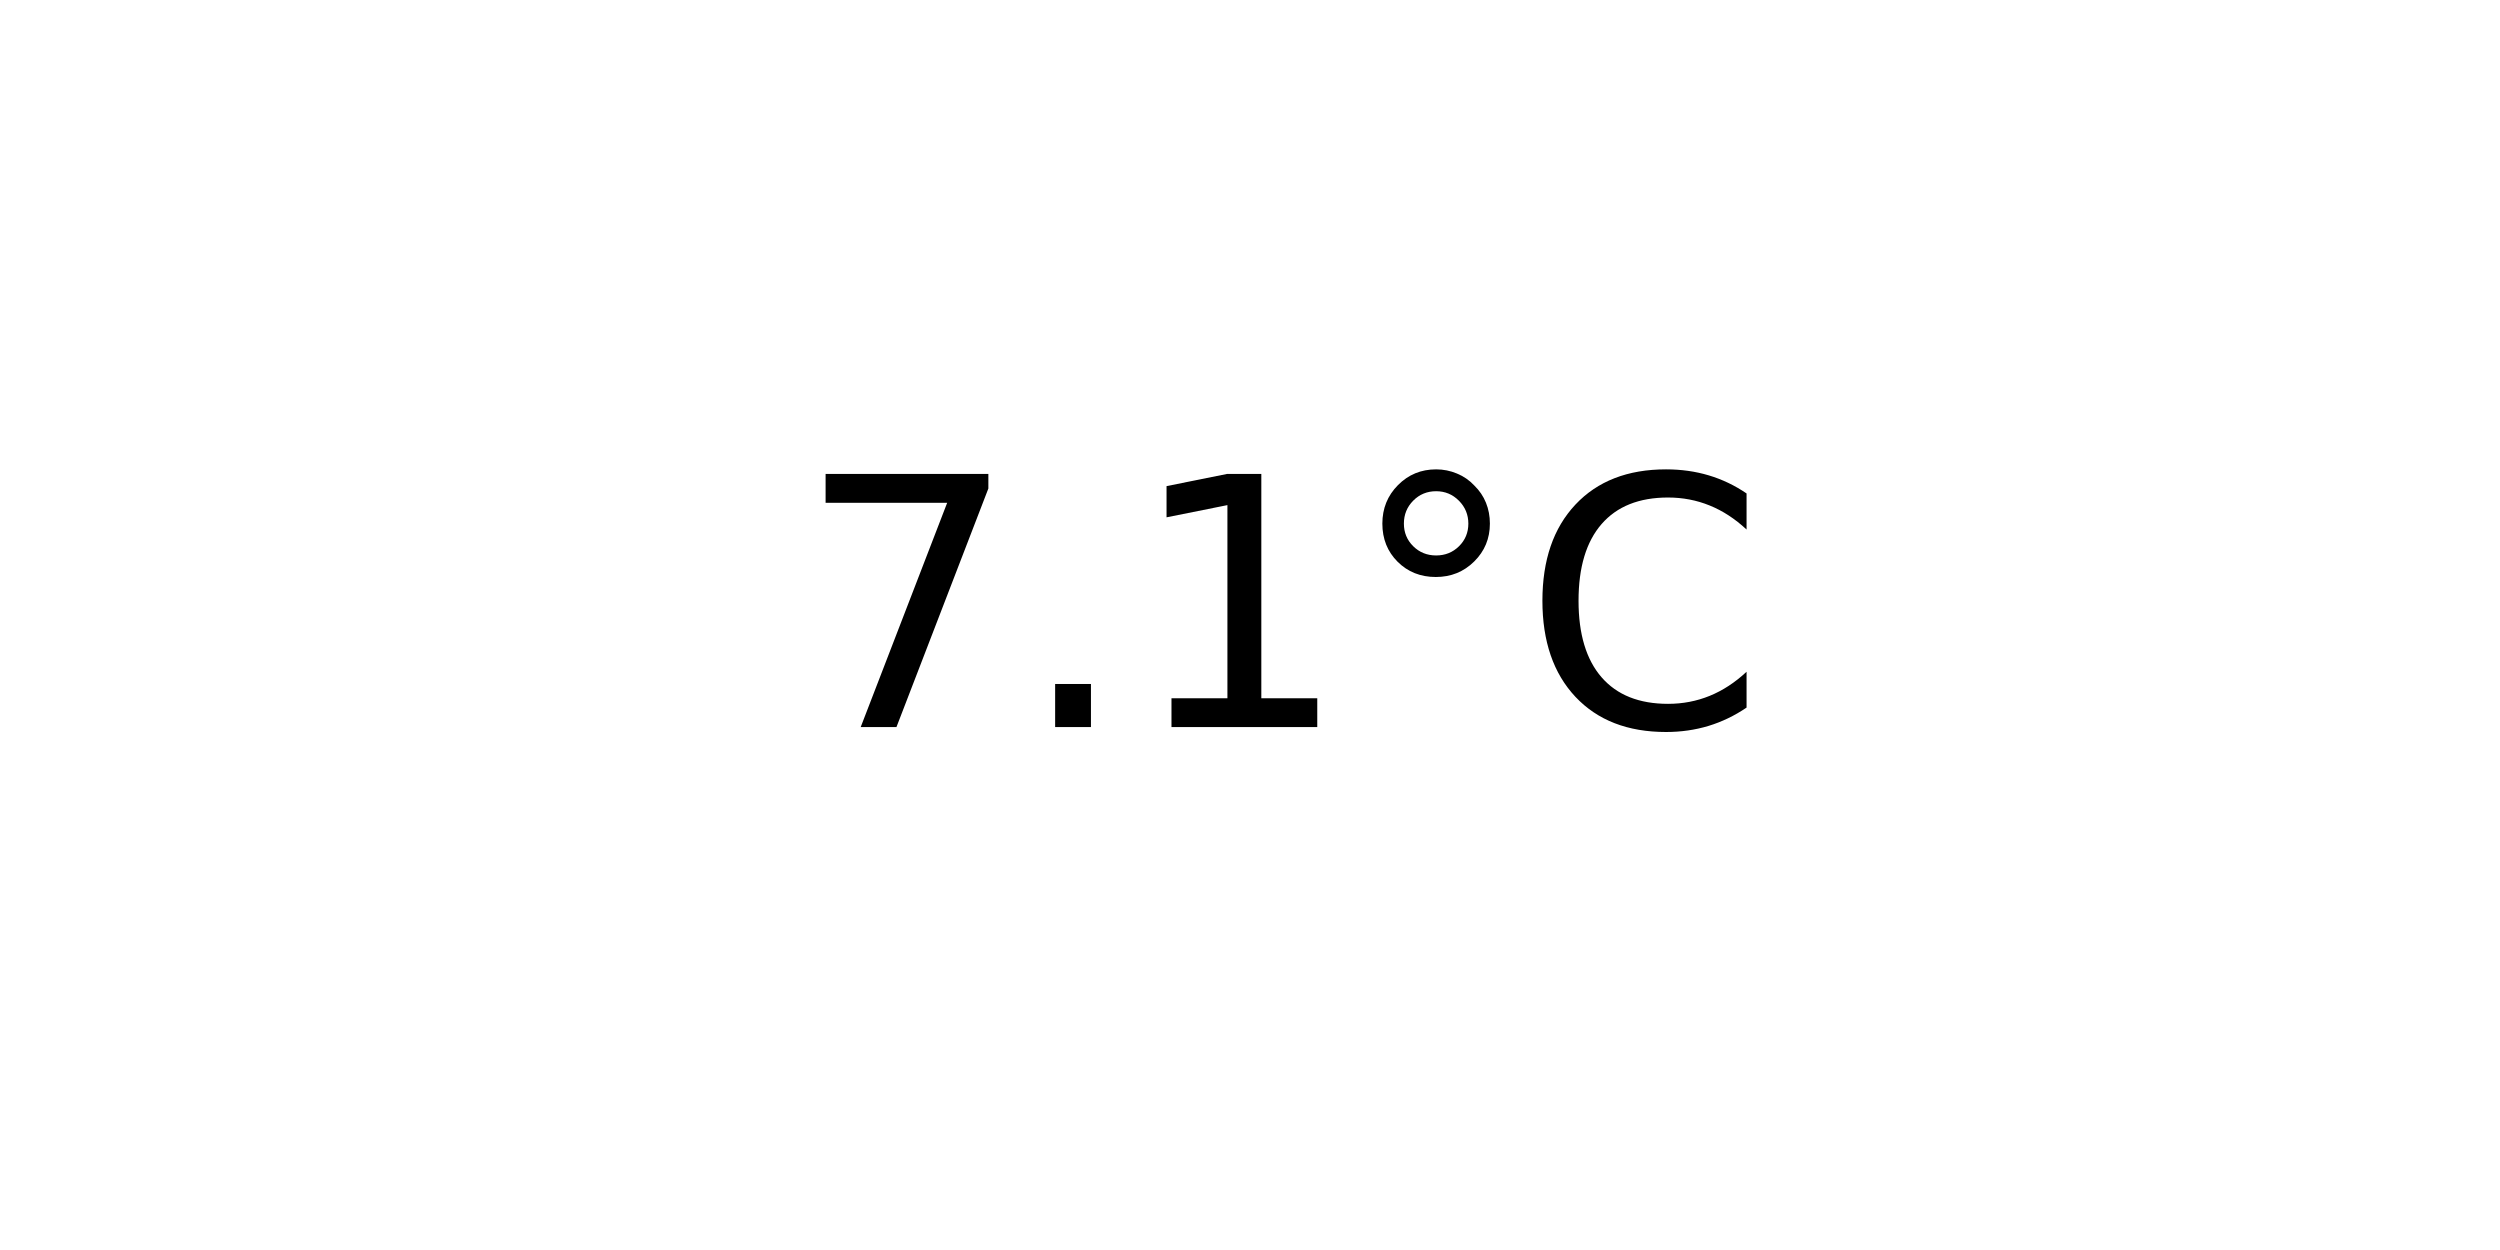
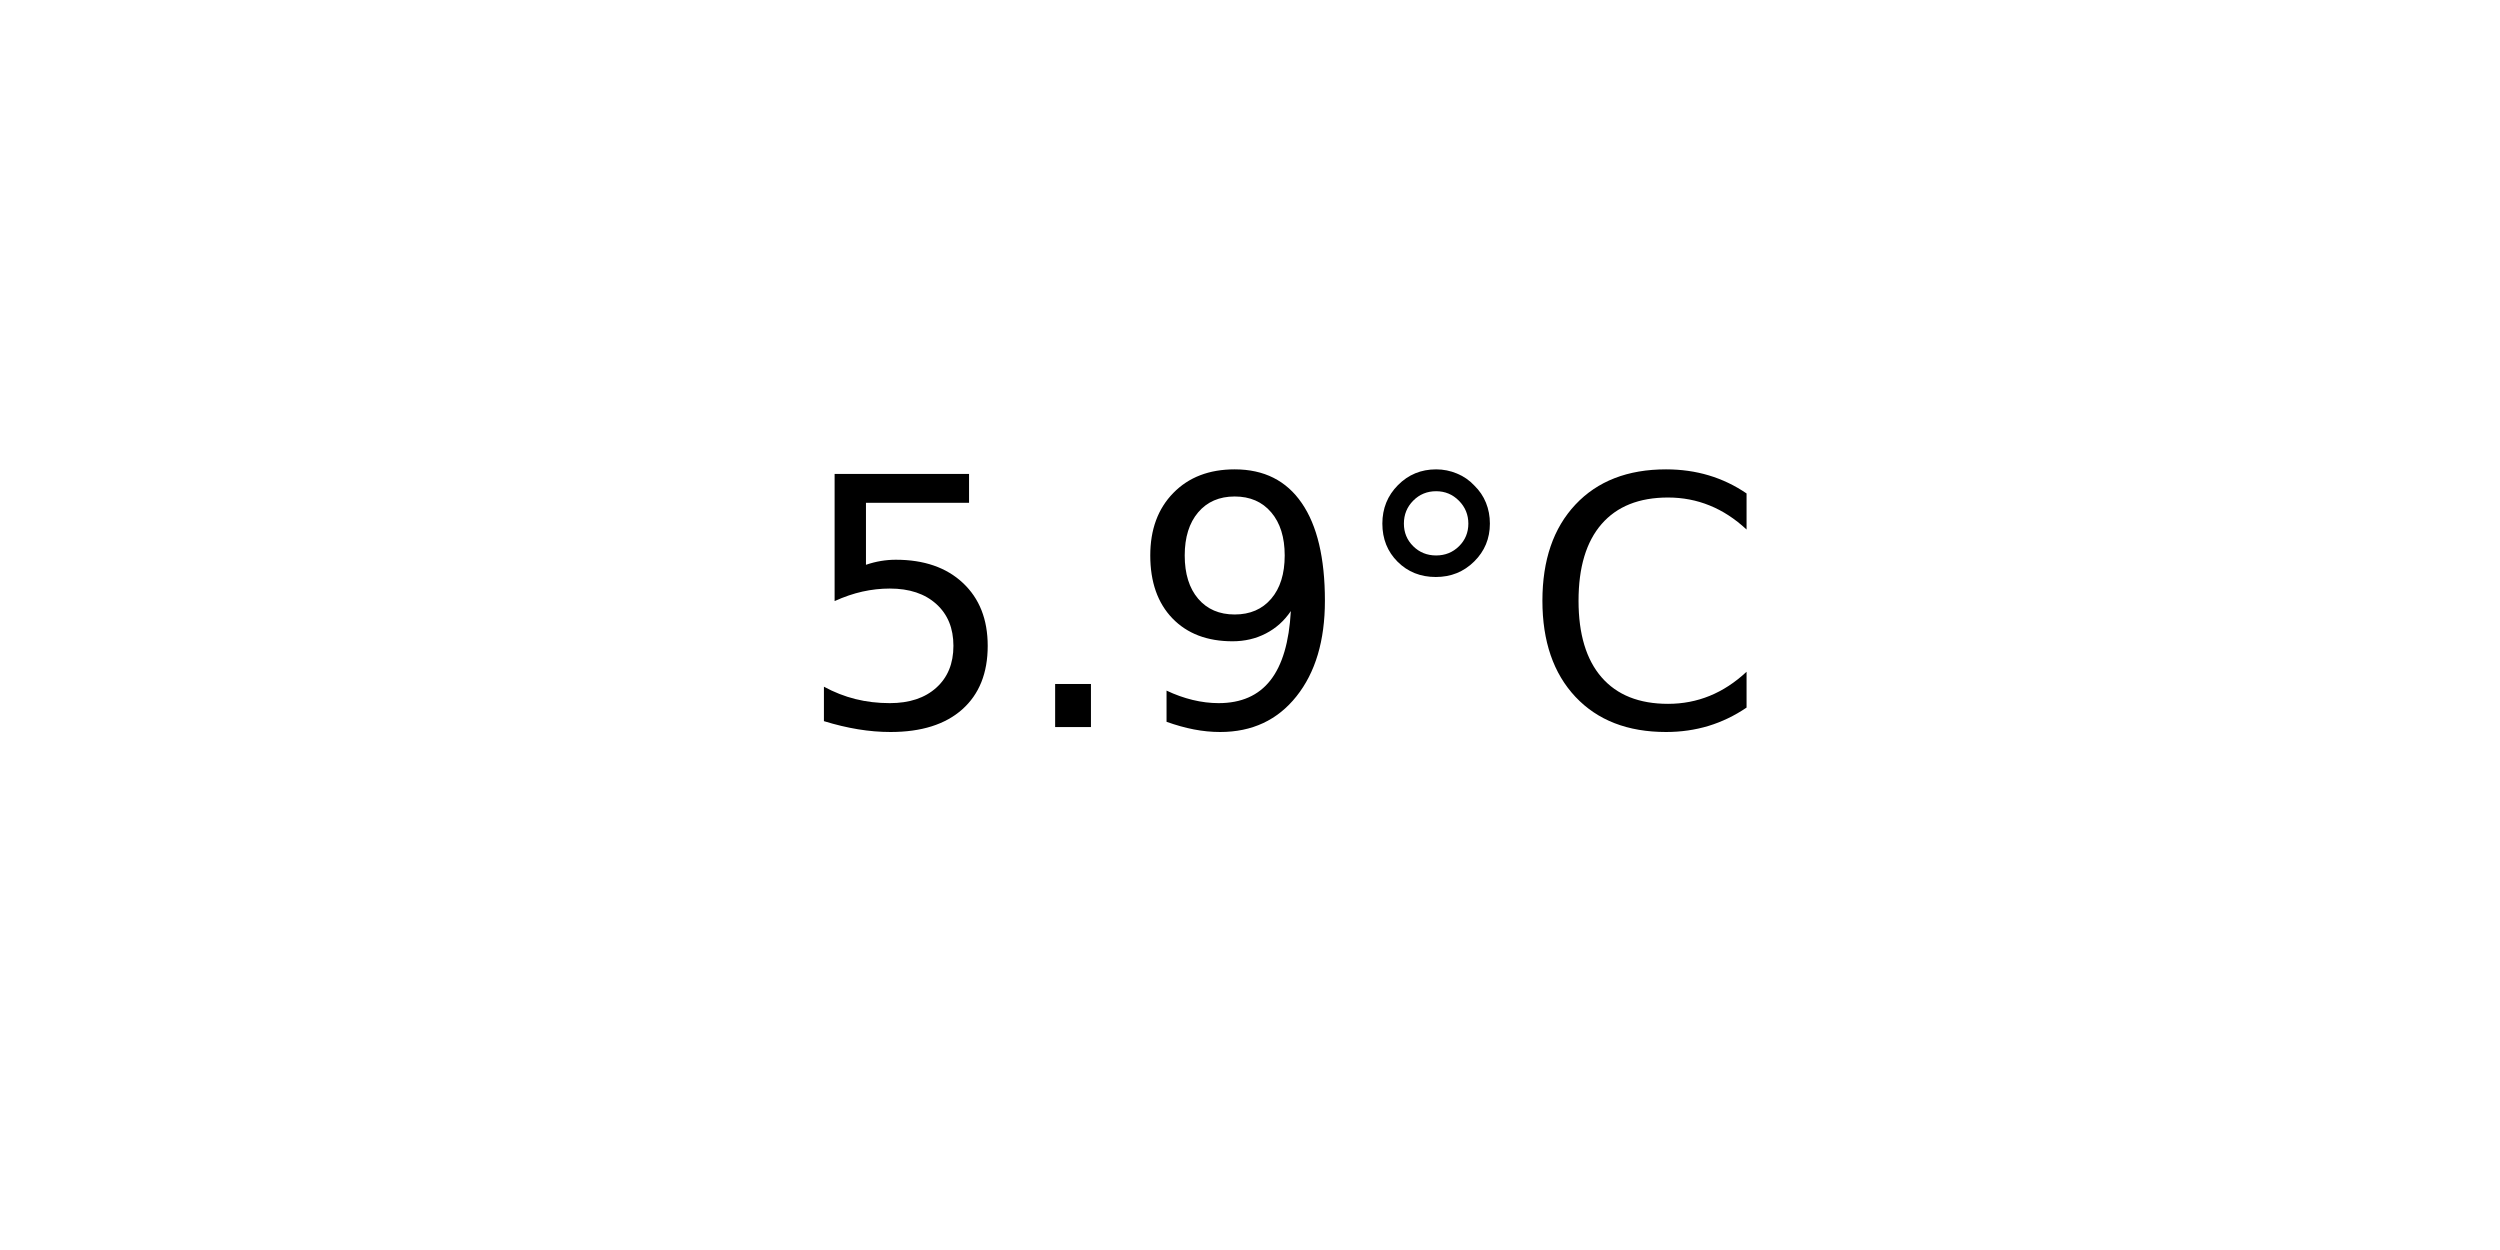
<svg xmlns="http://www.w3.org/2000/svg" xmlns:xlink="http://www.w3.org/1999/xlink" width="72pt" height="36pt" viewBox="0 0 72 36" version="1.1">
  <defs>
    <style type="text/css">*{stroke-linejoin: round; stroke-linecap: butt}</style>
  </defs>
  <g id="figure_1">
    <g id="axes_1">
      <g id="text_1">
        <g transform="translate(22.95703 20.93937) scale(0.1 -0.1)">
          <defs>
-             <path id="DejaVuSans-37" d="M 525 4666  L 3525 4666  L 3525 4397  L 1831 0  L 1172 0  L 2766 4134  L 525 4134  L 525 4666  z " transform="scale(0.015625)" />
+             <path id="DejaVuSans-35" d="M 691 4666  L 3169 4666  L 3169 4134  L 1269 4134  L 1269 2991  Q 1406 3038 1543 3061  Q 1681 3084 1819 3084  Q 2600 3084 3056 2656  Q 3513 2228 3513 1497  Q 3513 744 3044 326  Q 2575 -91 1722 -91  Q 1428 -91 1123 -41  Q 819 9 494 109  L 494 744  Q 775 591 1075 516  Q 1375 441 1709 441  Q 2250 441 2565 725  Q 2881 1009 2881 1497  Q 2881 1984 2565 2268  Q 2250 2553 1709 2553  Q 1456 2553 1204 2497  Q 953 2441 691 2322  L 691 4666  z " transform="scale(0.015625)" />
            <path id="DejaVuSans-2e" d="M 684 794  L 1344 794  L 1344 0  L 684 0  L 684 794  z " transform="scale(0.015625)" />
-             <path id="DejaVuSans-31" d="M 794 531  L 1825 531  L 1825 4091  L 703 3866  L 703 4441  L 1819 4666  L 2450 4666  L 2450 531  L 3481 531  L 3481 0  L 794 0  L 794 531  z " transform="scale(0.015625)" />
+             <path id="DejaVuSans-39" d="M 703 97  L 703 672  Q 941 559 1184 500  Q 1428 441 1663 441  Q 2288 441 2617 861  Q 2947 1281 2994 2138  Q 2813 1869 2534 1725  Q 2256 1581 1919 1581  Q 1219 1581 811 2004  Q 403 2428 403 3163  Q 403 3881 828 4315  Q 1253 4750 1959 4750  Q 2769 4750 3195 4129  Q 3622 3509 3622 2328  Q 3622 1225 3098 567  Q 2575 -91 1691 -91  Q 1453 -91 1209 -44  Q 966 3 703 97  z M 1959 2075  Q 2384 2075 2632 2365  Q 2881 2656 2881 3163  Q 2881 3666 2632 3958  Q 2384 4250 1959 4250  Q 1534 4250 1286 3958  Q 1038 3666 1038 3163  Q 1038 2656 1286 2365  Q 1534 2075 1959 2075  z " transform="scale(0.015625)" />
            <path id="DejaVuSans-b0" d="M 1600 4347  Q 1350 4347 1178 4173  Q 1006 4000 1006 3750  Q 1006 3503 1178 3333  Q 1350 3163 1600 3163  Q 1850 3163 2022 3333  Q 2194 3503 2194 3750  Q 2194 3997 2020 4172  Q 1847 4347 1600 4347  z M 1600 4750  Q 1800 4750 1984 4673  Q 2169 4597 2303 4453  Q 2447 4313 2519 4134  Q 2591 3956 2591 3750  Q 2591 3338 2302 3052  Q 2013 2766 1594 2766  Q 1172 2766 890 3047  Q 609 3328 609 3750  Q 609 4169 896 4459  Q 1184 4750 1600 4750  z " transform="scale(0.015625)" />
            <path id="DejaVuSans-43" d="M 4122 4306  L 4122 3641  Q 3803 3938 3442 4084  Q 3081 4231 2675 4231  Q 1875 4231 1450 3742  Q 1025 3253 1025 2328  Q 1025 1406 1450 917  Q 1875 428 2675 428  Q 3081 428 3442 575  Q 3803 722 4122 1019  L 4122 359  Q 3791 134 3420 21  Q 3050 -91 2638 -91  Q 1578 -91 968 557  Q 359 1206 359 2328  Q 359 3453 968 4101  Q 1578 4750 2638 4750  Q 3056 4750 3426 4639  Q 3797 4528 4122 4306  z " transform="scale(0.015625)" />
          </defs>
-           <use xlink:href="#DejaVuSans-37" />
+           <use xlink:href="#DejaVuSans-35" />
          <use xlink:href="#DejaVuSans-2e" x="63.623" />
-           <use xlink:href="#DejaVuSans-31" x="95.41" />
+           <use xlink:href="#DejaVuSans-39" x="95.41" />
          <use xlink:href="#DejaVuSans-b0" x="159.033" />
          <use xlink:href="#DejaVuSans-43" x="209.033" />
        </g>
      </g>
    </g>
  </g>
</svg>
